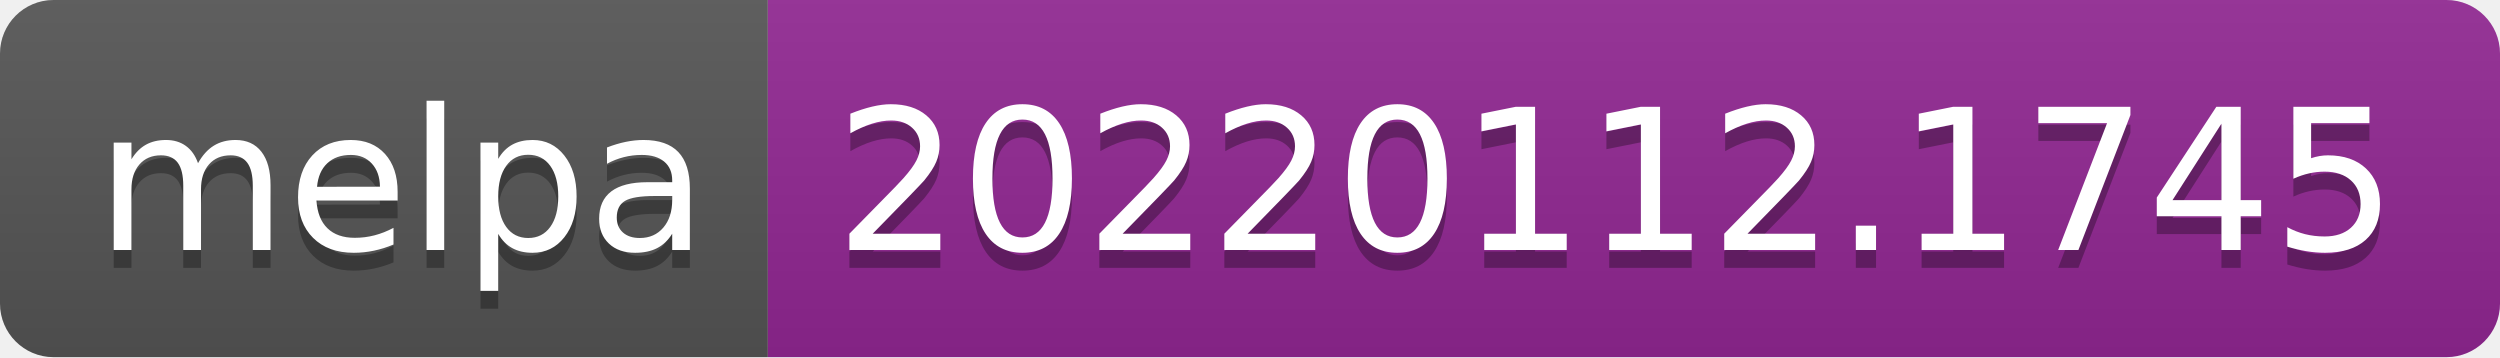
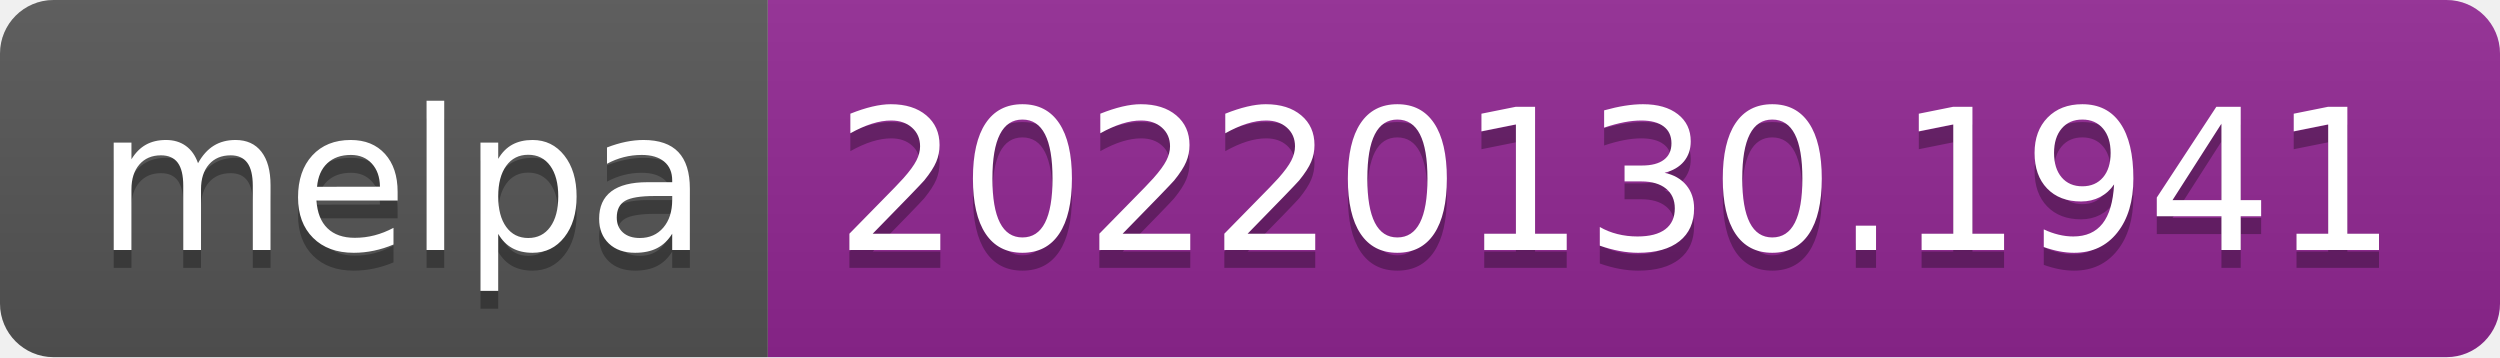
- <svg xmlns="http://www.w3.org/2000/svg" width="140" height="20" role="img" aria-label="melpa: 20220112.1745">
+ <svg xmlns="http://www.w3.org/2000/svg" width="140" height="20" role="img" aria-label="melpa: 20220130.1941">
  <linearGradient id="s" x2="0" y2="100%">
    <stop offset="0" stop-color="#bbb" stop-opacity=".1" />
    <stop offset="1" stop-opacity=".1" />
  </linearGradient>
  <clipPath id="r">
    <rect width="140" height="20" rx="3" fill="#fff" />
  </clipPath>
  <g clip-path="url(#r)">
    <rect width="43" height="20" fill="#555" />
    <rect x="43" width="97" height="20" fill="#922793" />
    <rect width="140" height="20" fill="url(#s)" />
  </g>
  <g fill="#fff" text-anchor="middle" font-family="Verdana,Geneva,DejaVu Sans,sans-serif" text-rendering="geometricPrecision" font-size="110">
    <text aria-hidden="true" x="225" y="150" fill="#010101" fill-opacity=".3" transform="scale(.1)" textLength="330">melpa</text>
    <text x="225" y="140" transform="scale(.1)" fill="#fff" textLength="330">melpa</text>
-     <text aria-hidden="true" x="905" y="150" fill="#010101" fill-opacity=".3" transform="scale(.1)" textLength="870">20220112.1745</text>
-     <text x="905" y="140" transform="scale(.1)" fill="#fff" textLength="870">20220112.1745</text>
+     <text aria-hidden="true" x="905" y="150" fill="#010101" fill-opacity=".3" transform="scale(.1)" textLength="870">20220130.1941</text>
+     <text x="905" y="140" transform="scale(.1)" fill="#fff" textLength="870">20220130.1941</text>
  </g>
</svg>
